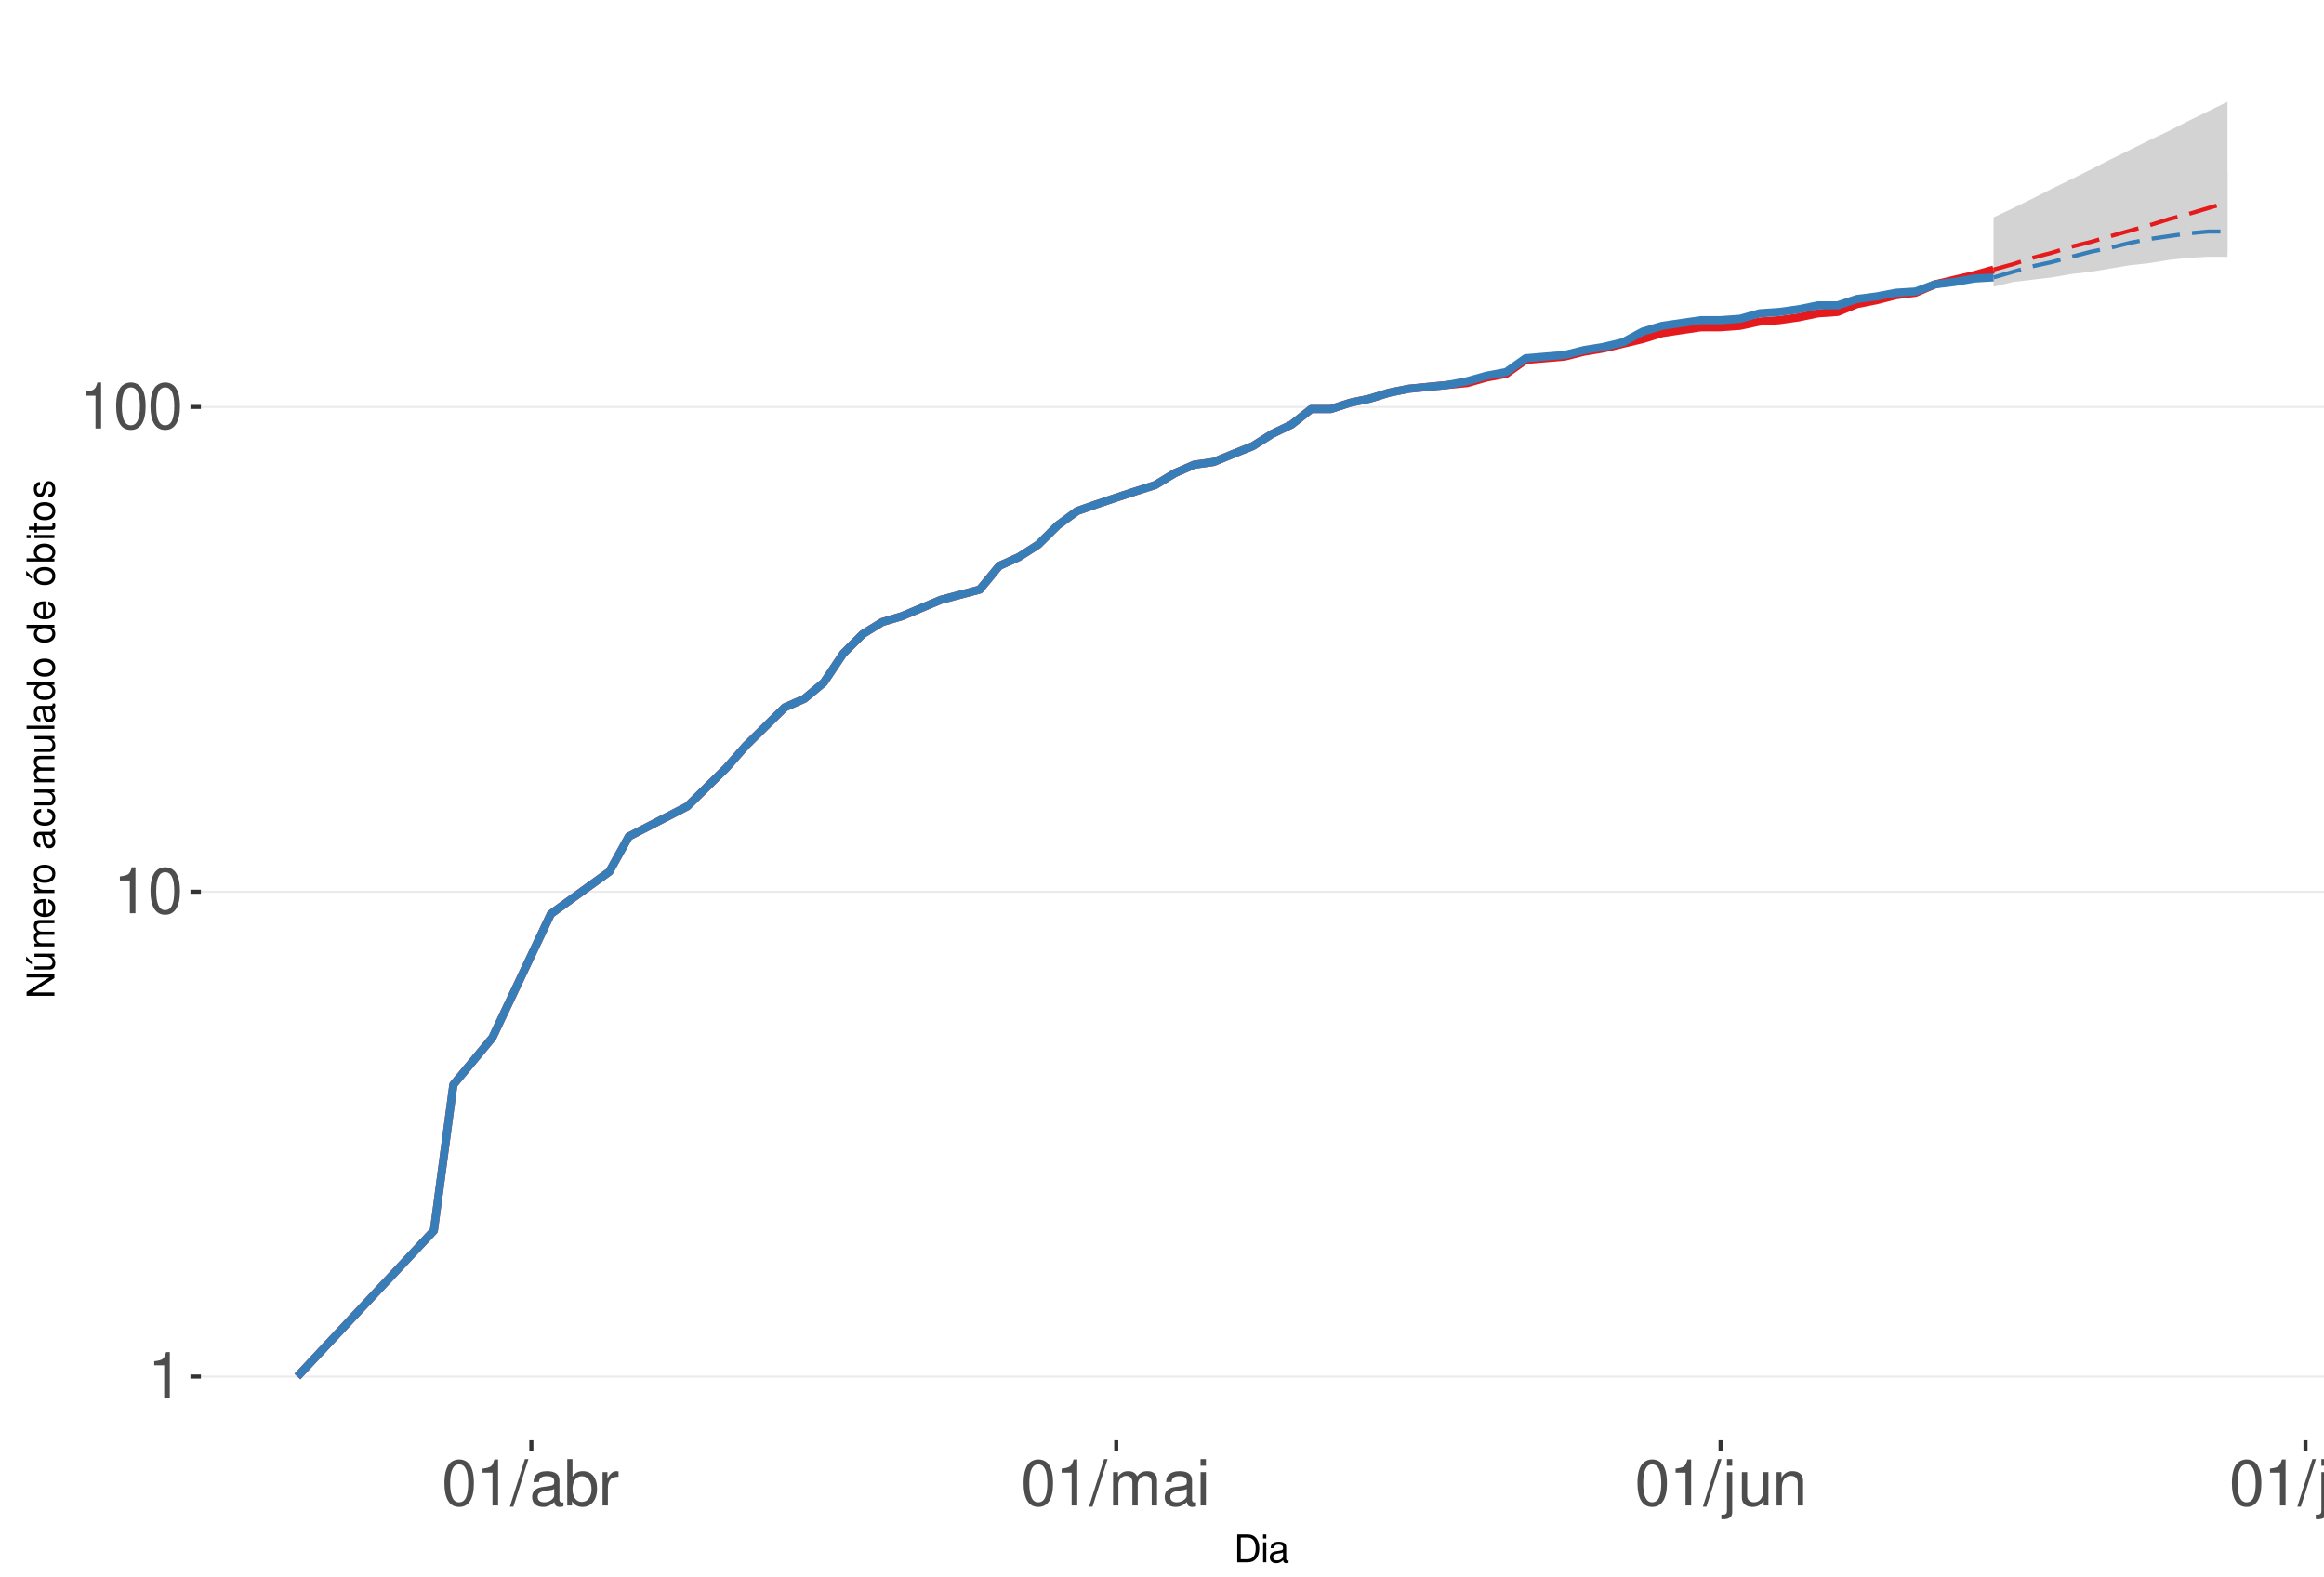
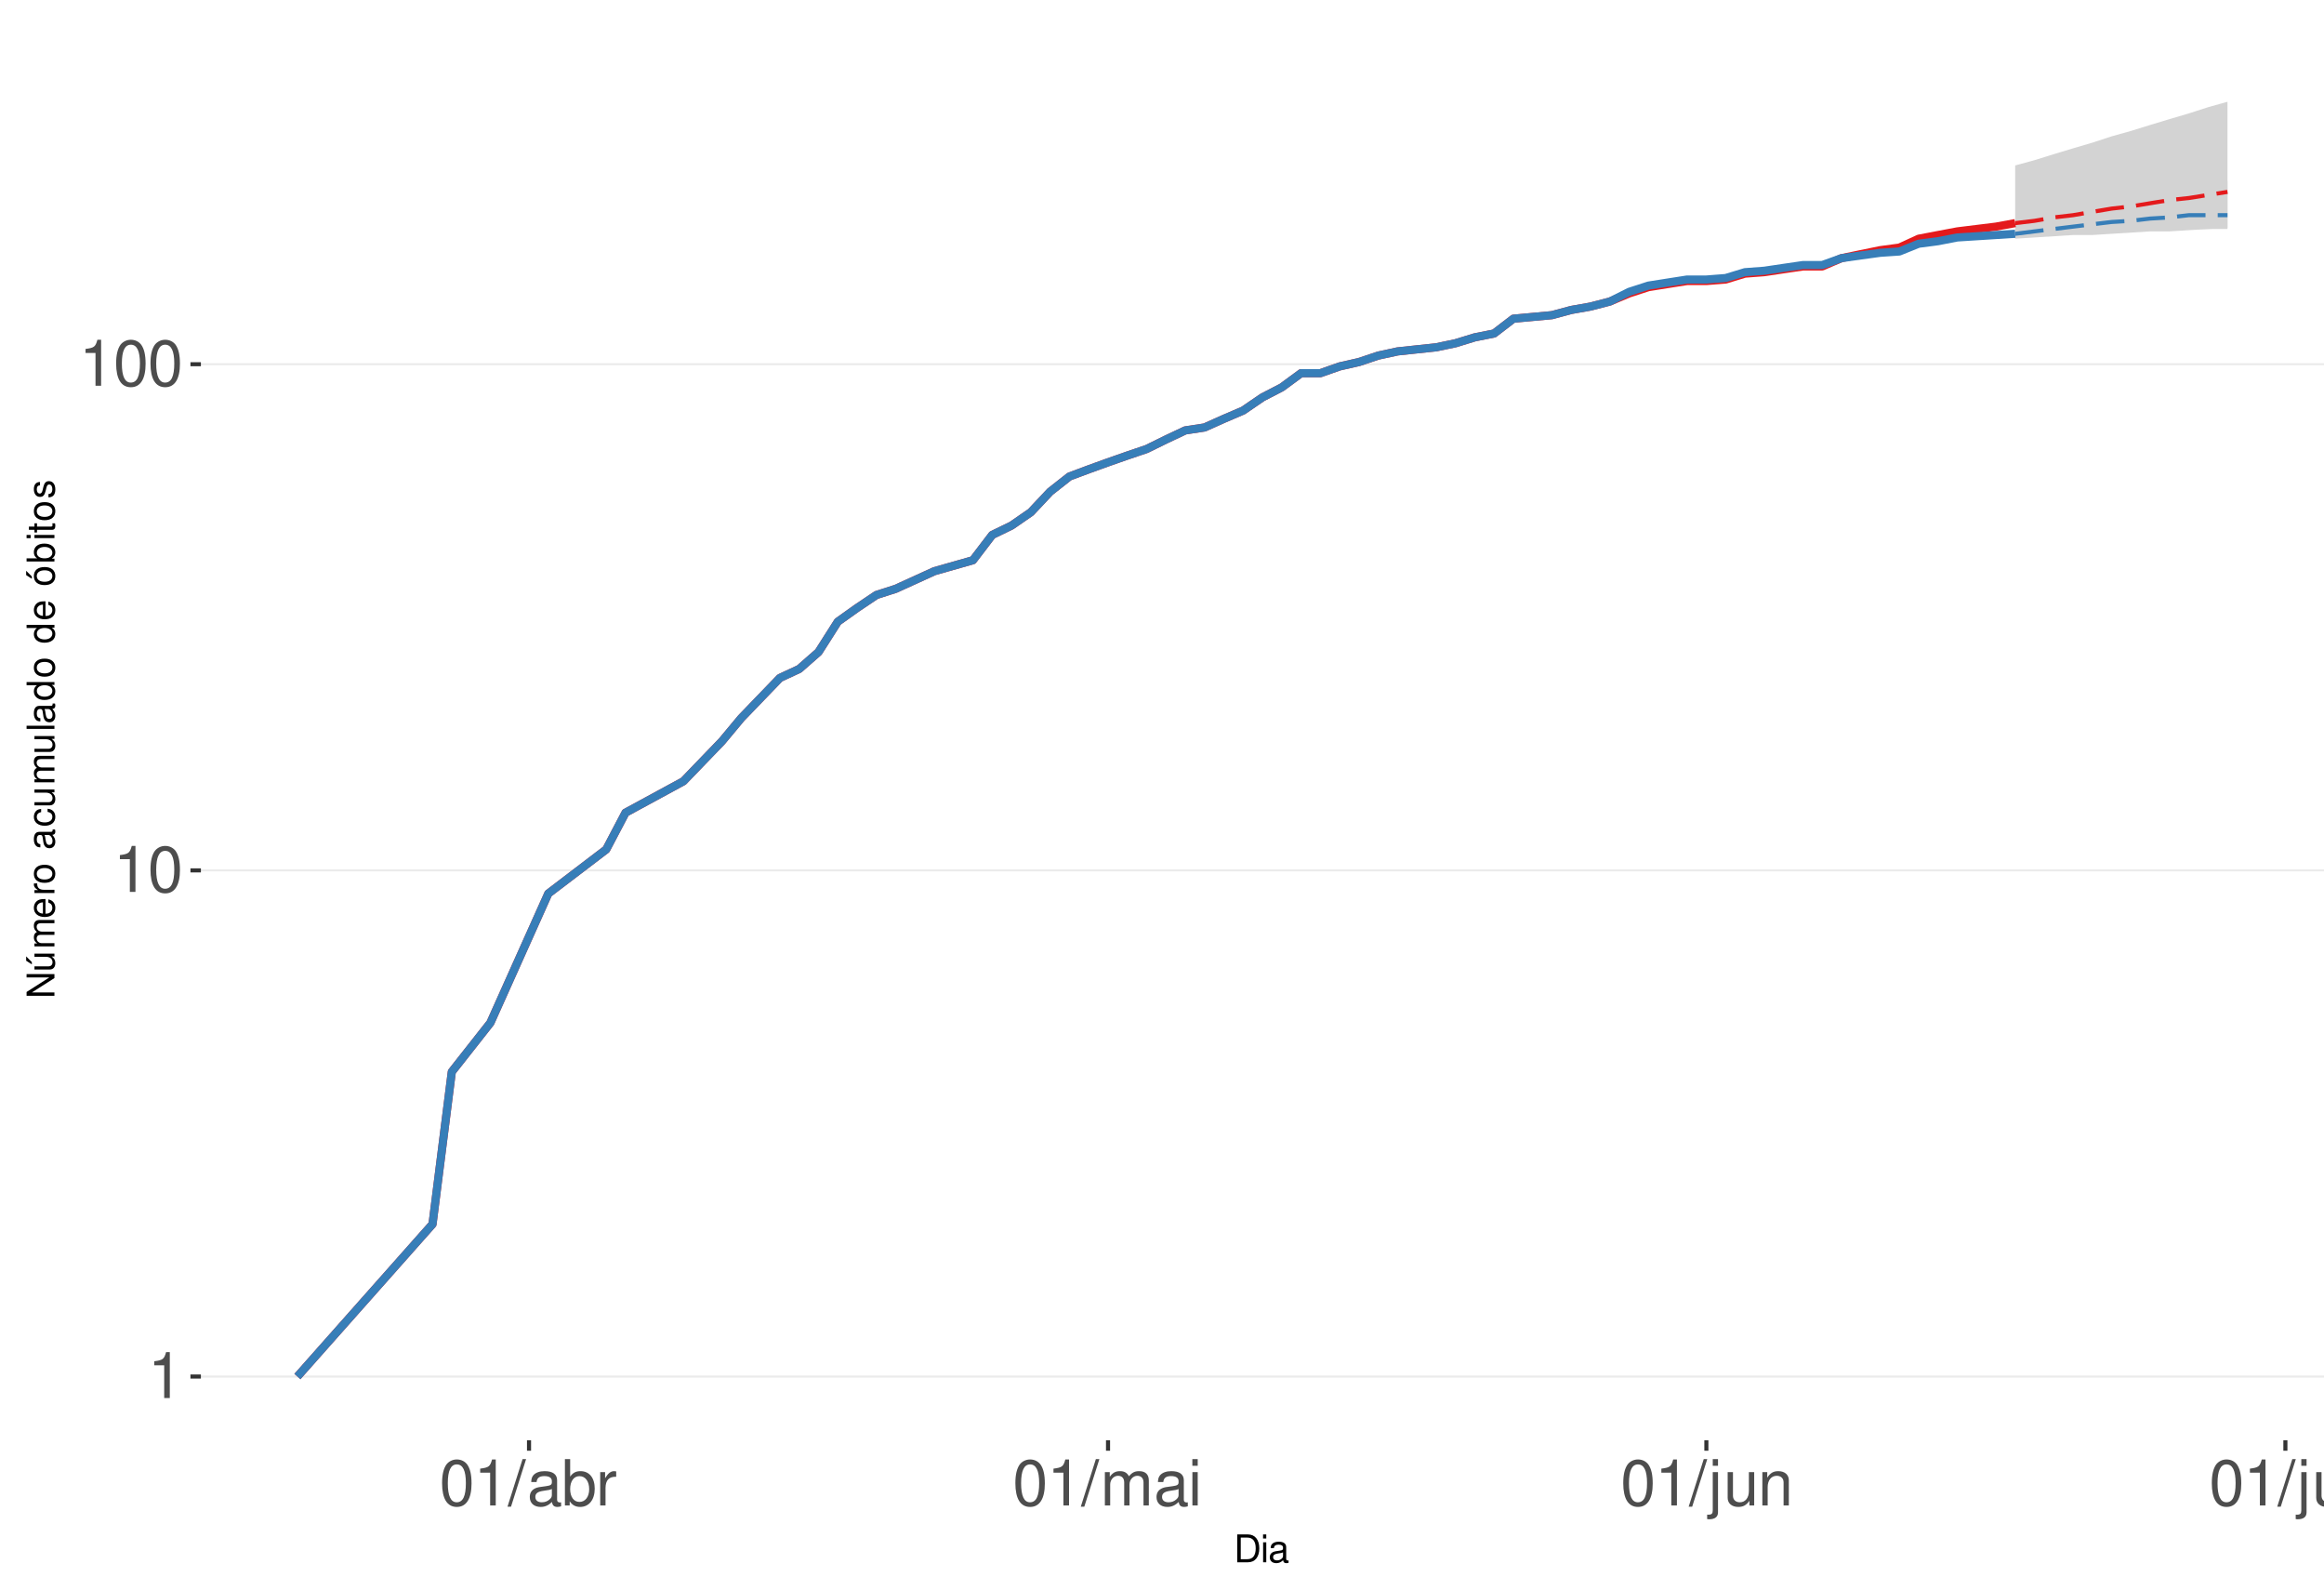
<svg xmlns="http://www.w3.org/2000/svg" xmlns:xlink="http://www.w3.org/1999/xlink" width="609pt" height="413pt" viewBox="0 0 609 413" version="1.1">
  <defs>
    <g>
      <symbol overflow="visible" id="glyph0-0">
        <path style="stroke:none;" d="" />
      </symbol>
      <symbol overflow="visible" id="glyph0-1">
        <path style="stroke:none;" d="M 4.312 -8.578 L 4.312 0 L 5.781 0 L 5.781 -12.047 L 4.812 -12.047 C 4.297 -10.188 3.969 -9.938 1.703 -9.641 L 1.703 -8.578 Z M 4.312 -8.578 " />
      </symbol>
      <symbol overflow="visible" id="glyph0-2">
        <path style="stroke:none;" d="M 4.578 -12.047 C 3.484 -12.047 2.484 -11.547 1.859 -10.734 C 1.094 -9.656 0.719 -8.062 0.719 -5.828 C 0.719 -1.766 2.047 0.391 4.578 0.391 C 7.078 0.391 8.438 -1.766 8.438 -5.734 C 8.438 -8.062 8.078 -9.625 7.297 -10.734 C 6.672 -11.562 5.703 -12.047 4.578 -12.047 Z M 4.578 -10.75 C 6.156 -10.75 6.953 -9.125 6.953 -5.859 C 6.953 -2.438 6.172 -0.828 4.547 -0.828 C 3 -0.828 2.219 -2.5 2.219 -5.812 C 2.219 -9.125 3 -10.75 4.578 -10.75 Z M 4.578 -10.75 " />
      </symbol>
      <symbol overflow="visible" id="glyph0-3">
        <path style="stroke:none;" d="M 3.812 -12.141 L -0.141 0.328 L 0.781 0.328 L 4.734 -12.141 Z M 3.812 -12.141 " />
      </symbol>
      <symbol overflow="visible" id="glyph0-4">
        <path style="stroke:none;" d="M 8.906 -0.812 C 8.766 -0.781 8.688 -0.781 8.609 -0.781 C 8.125 -0.781 7.859 -1.031 7.859 -1.469 L 7.859 -6.594 C 7.859 -8.141 6.734 -8.984 4.578 -8.984 C 3.297 -8.984 2.281 -8.609 1.688 -7.969 C 1.281 -7.516 1.109 -7.016 1.078 -6.141 L 2.484 -6.141 C 2.594 -7.219 3.234 -7.688 4.531 -7.688 C 5.797 -7.688 6.484 -7.234 6.484 -6.391 L 6.484 -6.031 C 6.469 -5.438 6.156 -5.219 5.031 -5.062 C 3.062 -4.812 2.766 -4.75 2.234 -4.531 C 1.219 -4.094 0.703 -3.328 0.703 -2.203 C 0.703 -0.609 1.797 0.391 3.562 0.391 C 4.656 0.391 5.547 0 6.531 -0.906 C 6.625 0 7.062 0.391 7.969 0.391 C 8.266 0.391 8.438 0.344 8.906 0.234 Z M 6.484 -2.75 C 6.484 -2.281 6.344 -2 5.922 -1.609 C 5.359 -1.094 4.688 -0.828 3.859 -0.828 C 2.781 -0.828 2.156 -1.344 2.156 -2.234 C 2.156 -3.141 2.75 -3.609 4.25 -3.828 C 5.734 -4.031 6.016 -4.094 6.484 -4.312 Z M 6.484 -2.75 " />
      </symbol>
      <symbol overflow="visible" id="glyph0-5">
        <path style="stroke:none;" d="M 0.906 -12.141 L 0.906 0 L 2.156 0 L 2.156 -1.109 C 2.812 -0.094 3.703 0.391 4.906 0.391 C 7.219 0.391 8.719 -1.5 8.719 -4.391 C 8.719 -7.234 7.297 -8.984 4.984 -8.984 C 3.781 -8.984 2.938 -8.531 2.281 -7.547 L 2.281 -12.141 Z M 4.719 -7.672 C 6.266 -7.672 7.266 -6.328 7.266 -4.25 C 7.266 -2.266 6.234 -0.922 4.719 -0.922 C 3.234 -0.922 2.281 -2.25 2.281 -4.297 C 2.281 -6.344 3.234 -7.672 4.719 -7.672 Z M 4.719 -7.672 " />
      </symbol>
      <symbol overflow="visible" id="glyph0-6">
        <path style="stroke:none;" d="M 1.156 -8.734 L 1.156 0 L 2.547 0 L 2.547 -4.531 C 2.562 -6.625 3.438 -7.562 5.344 -7.516 L 5.344 -8.922 C 5.109 -8.969 4.984 -8.984 4.812 -8.984 C 3.922 -8.984 3.234 -8.438 2.438 -7.141 L 2.438 -8.734 Z M 1.156 -8.734 " />
      </symbol>
      <symbol overflow="visible" id="glyph0-7">
        <path style="stroke:none;" d="M 1.172 -8.734 L 1.172 0 L 2.562 0 L 2.562 -5.484 C 2.562 -6.75 3.484 -7.766 4.609 -7.766 C 5.641 -7.766 6.234 -7.125 6.234 -6.016 L 6.234 0 L 7.625 0 L 7.625 -5.484 C 7.625 -6.75 8.547 -7.766 9.672 -7.766 C 10.688 -7.766 11.297 -7.109 11.297 -6.016 L 11.297 0 L 12.688 0 L 12.688 -6.547 C 12.688 -8.109 11.797 -8.984 10.156 -8.984 C 9 -8.984 8.297 -8.625 7.484 -7.641 C 6.969 -8.578 6.266 -8.984 5.125 -8.984 C 3.969 -8.984 3.188 -8.547 2.453 -7.5 L 2.453 -8.734 Z M 1.172 -8.734 " />
      </symbol>
      <symbol overflow="visible" id="glyph0-8">
        <path style="stroke:none;" d="M 2.5 -8.734 L 1.109 -8.734 L 1.109 0 L 2.5 0 Z M 2.5 -12.141 L 1.094 -12.141 L 1.094 -10.391 L 2.5 -10.391 Z M 2.5 -12.141 " />
      </symbol>
      <symbol overflow="visible" id="glyph0-9">
        <path style="stroke:none;" d="M 1.172 -8.734 L 1.172 1.266 C 1.172 2.125 0.906 2.422 0.031 2.422 C -0.062 2.422 -0.109 2.422 -0.297 2.406 L -0.297 3.578 C -0.141 3.609 -0.047 3.625 0.172 3.625 C 1.734 3.625 2.547 3.016 2.547 1.812 L 2.547 -8.734 Z M 2.547 -12.141 L 1.172 -12.141 L 1.172 -10.391 L 2.547 -10.391 Z M 2.547 -12.141 " />
      </symbol>
      <symbol overflow="visible" id="glyph0-10">
        <path style="stroke:none;" d="M 8.031 0 L 8.031 -8.734 L 6.641 -8.734 L 6.641 -3.781 C 6.641 -2 5.719 -0.828 4.266 -0.828 C 3.172 -0.828 2.469 -1.5 2.469 -2.547 L 2.469 -8.734 L 1.078 -8.734 L 1.078 -2 C 1.078 -0.547 2.172 0.391 3.859 0.391 C 5.141 0.391 5.969 -0.062 6.781 -1.219 L 6.781 0 Z M 8.031 0 " />
      </symbol>
      <symbol overflow="visible" id="glyph0-11">
        <path style="stroke:none;" d="M 1.172 -8.734 L 1.172 0 L 2.562 0 L 2.562 -4.812 C 2.562 -6.594 3.5 -7.766 4.938 -7.766 C 6.031 -7.766 6.734 -7.094 6.734 -6.047 L 6.734 0 L 8.109 0 L 8.109 -6.594 C 8.109 -8.047 7.031 -8.984 5.344 -8.984 C 4.047 -8.984 3.219 -8.484 2.453 -7.266 L 2.453 -8.734 Z M 1.172 -8.734 " />
      </symbol>
      <symbol overflow="visible" id="glyph0-12">
        <path style="stroke:none;" d="M 2.531 -12.141 L 1.125 -12.141 L 1.125 0 L 2.531 0 Z M 2.531 -12.141 " />
      </symbol>
      <symbol overflow="visible" id="glyph1-0">
        <path style="stroke:none;" d="" />
      </symbol>
      <symbol overflow="visible" id="glyph1-1">
        <path style="stroke:none;" d="M 0.891 0 L 3.703 0 C 5.547 0 6.672 -1.375 6.672 -3.656 C 6.672 -5.906 5.547 -7.297 3.703 -7.297 L 0.891 -7.297 Z M 1.812 -0.812 L 1.812 -6.469 L 3.547 -6.469 C 4.984 -6.469 5.734 -5.5 5.734 -3.641 C 5.734 -1.797 4.984 -0.812 3.547 -0.812 Z M 1.812 -0.812 " />
      </symbol>
      <symbol overflow="visible" id="glyph1-2">
        <path style="stroke:none;" d="M 1.5 -5.234 L 0.672 -5.234 L 0.672 0 L 1.5 0 Z M 1.5 -7.297 L 0.656 -7.297 L 0.656 -6.234 L 1.5 -6.234 Z M 1.5 -7.297 " />
      </symbol>
      <symbol overflow="visible" id="glyph1-3">
        <path style="stroke:none;" d="M 5.344 -0.484 C 5.266 -0.469 5.219 -0.469 5.172 -0.469 C 4.875 -0.469 4.719 -0.625 4.719 -0.875 L 4.719 -3.953 C 4.719 -4.891 4.047 -5.391 2.75 -5.391 C 1.984 -5.391 1.375 -5.172 1.016 -4.781 C 0.766 -4.516 0.672 -4.203 0.656 -3.688 L 1.484 -3.688 C 1.562 -4.328 1.938 -4.625 2.719 -4.625 C 3.484 -4.625 3.891 -4.344 3.891 -3.844 L 3.891 -3.625 C 3.875 -3.266 3.703 -3.125 3.016 -3.047 C 1.844 -2.891 1.656 -2.844 1.344 -2.719 C 0.734 -2.453 0.422 -2 0.422 -1.312 C 0.422 -0.375 1.078 0.234 2.141 0.234 C 2.797 0.234 3.328 0 3.922 -0.547 C 3.984 0 4.234 0.234 4.781 0.234 C 4.953 0.234 5.062 0.203 5.344 0.141 Z M 3.891 -1.656 C 3.891 -1.375 3.812 -1.203 3.562 -0.969 C 3.219 -0.656 2.812 -0.5 2.312 -0.5 C 1.672 -0.5 1.297 -0.812 1.297 -1.344 C 1.297 -1.891 1.656 -2.172 2.547 -2.297 C 3.438 -2.422 3.609 -2.453 3.891 -2.594 Z M 3.891 -1.656 " />
      </symbol>
      <symbol overflow="visible" id="glyph2-0">
        <path style="stroke:none;" d="" />
      </symbol>
      <symbol overflow="visible" id="glyph2-1">
        <path style="stroke:none;" d="M -7.297 -6.453 L -7.297 -5.578 L -1.328 -5.578 L -7.297 -1.766 L -7.297 -0.766 L 0 -0.766 L 0 -1.641 L -5.906 -1.641 L 0 -5.406 L 0 -6.453 Z M -7.297 -6.453 " />
      </symbol>
      <symbol overflow="visible" id="glyph2-2">
        <path style="stroke:none;" d="M 0 -4.812 L -5.234 -4.812 L -5.234 -3.984 L -2.266 -3.984 C -1.203 -3.984 -0.5 -3.438 -0.5 -2.562 C -0.5 -1.906 -0.906 -1.484 -1.531 -1.484 L -5.234 -1.484 L -5.234 -0.656 L -1.203 -0.656 C -0.328 -0.656 0.234 -1.297 0.234 -2.312 C 0.234 -3.094 -0.047 -3.578 -0.734 -4.062 L 0 -4.062 Z M -7.406 -2.953 L -5.922 -2 L -5.922 -2.594 L -7.406 -4.094 Z M -7.406 -2.953 " />
      </symbol>
      <symbol overflow="visible" id="glyph2-3">
        <path style="stroke:none;" d="M -5.234 -0.703 L 0 -0.703 L 0 -1.547 L -3.297 -1.547 C -4.047 -1.547 -4.656 -2.094 -4.656 -2.766 C -4.656 -3.391 -4.281 -3.734 -3.609 -3.734 L 0 -3.734 L 0 -4.578 L -3.297 -4.578 C -4.047 -4.578 -4.656 -5.125 -4.656 -5.812 C -4.656 -6.422 -4.266 -6.781 -3.609 -6.781 L 0 -6.781 L 0 -7.625 L -3.938 -7.625 C -4.875 -7.625 -5.391 -7.078 -5.391 -6.094 C -5.391 -5.406 -5.188 -4.984 -4.594 -4.484 C -5.156 -4.188 -5.391 -3.766 -5.391 -3.078 C -5.391 -2.375 -5.125 -1.906 -4.5 -1.469 L -5.234 -1.469 Z M -5.234 -0.703 " />
      </symbol>
      <symbol overflow="visible" id="glyph2-4">
        <path style="stroke:none;" d="M -2.344 -5.125 C -3.141 -5.125 -3.625 -5.062 -4.016 -4.922 C -4.875 -4.578 -5.391 -3.781 -5.391 -2.797 C -5.391 -1.344 -4.281 -0.406 -2.547 -0.406 C -0.812 -0.406 0.234 -1.297 0.234 -2.781 C 0.234 -3.984 -0.453 -4.812 -1.594 -5.016 L -1.594 -4.188 C -0.906 -3.953 -0.547 -3.484 -0.547 -2.812 C -0.547 -2.281 -0.781 -1.828 -1.219 -1.547 C -1.516 -1.344 -1.812 -1.281 -2.344 -1.266 Z M -3.016 -1.297 C -3.984 -1.359 -4.625 -1.953 -4.625 -2.797 C -4.625 -3.641 -3.953 -4.234 -3.016 -4.234 Z M -3.016 -1.297 " />
      </symbol>
      <symbol overflow="visible" id="glyph2-5">
        <path style="stroke:none;" d="M -5.234 -0.688 L 0 -0.688 L 0 -1.531 L -2.719 -1.531 C -3.984 -1.547 -4.547 -2.062 -4.516 -3.203 L -5.359 -3.203 C -5.375 -3.062 -5.391 -2.984 -5.391 -2.891 C -5.391 -2.344 -5.062 -1.938 -4.297 -1.453 L -5.234 -1.453 Z M -5.234 -0.688 " />
      </symbol>
      <symbol overflow="visible" id="glyph2-6">
        <path style="stroke:none;" d="M -5.391 -2.719 C -5.391 -1.234 -4.344 -0.359 -2.578 -0.359 C -0.812 -0.359 0.234 -1.234 0.234 -2.734 C 0.234 -4.203 -0.812 -5.094 -2.547 -5.094 C -4.359 -5.094 -5.391 -4.234 -5.391 -2.719 Z M -4.625 -2.734 C -4.625 -3.672 -3.844 -4.234 -2.547 -4.234 C -1.312 -4.234 -0.547 -3.656 -0.547 -2.734 C -0.547 -1.797 -1.312 -1.234 -2.578 -1.234 C -3.844 -1.234 -4.625 -1.797 -4.625 -2.734 Z M -4.625 -2.734 " />
      </symbol>
      <symbol overflow="visible" id="glyph2-7">
        <path style="stroke:none;" d="" />
      </symbol>
      <symbol overflow="visible" id="glyph2-8">
        <path style="stroke:none;" d="M -0.484 -5.344 C -0.469 -5.266 -0.469 -5.219 -0.469 -5.172 C -0.469 -4.875 -0.625 -4.719 -0.875 -4.719 L -3.953 -4.719 C -4.891 -4.719 -5.391 -4.047 -5.391 -2.75 C -5.391 -1.984 -5.172 -1.375 -4.781 -1.016 C -4.516 -0.766 -4.203 -0.672 -3.688 -0.656 L -3.688 -1.484 C -4.328 -1.562 -4.625 -1.938 -4.625 -2.719 C -4.625 -3.484 -4.344 -3.891 -3.844 -3.891 L -3.625 -3.891 C -3.266 -3.875 -3.125 -3.703 -3.047 -3.016 C -2.891 -1.844 -2.844 -1.656 -2.719 -1.344 C -2.453 -0.734 -2 -0.422 -1.312 -0.422 C -0.375 -0.422 0.234 -1.078 0.234 -2.141 C 0.234 -2.797 0 -3.328 -0.547 -3.922 C 0 -3.984 0.234 -4.234 0.234 -4.781 C 0.234 -4.953 0.203 -5.062 0.141 -5.344 Z M -1.656 -3.891 C -1.375 -3.891 -1.203 -3.812 -0.969 -3.562 C -0.656 -3.219 -0.5 -2.812 -0.5 -2.312 C -0.5 -1.672 -0.812 -1.297 -1.344 -1.297 C -1.891 -1.297 -2.172 -1.656 -2.297 -2.547 C -2.422 -3.438 -2.453 -3.609 -2.594 -3.891 Z M -1.656 -3.891 " />
      </symbol>
      <symbol overflow="visible" id="glyph2-9">
        <path style="stroke:none;" d="M -3.484 -4.703 C -3.984 -4.672 -4.312 -4.562 -4.609 -4.359 C -5.094 -4 -5.391 -3.375 -5.391 -2.641 C -5.391 -1.219 -4.266 -0.312 -2.531 -0.312 C -0.844 -0.312 0.234 -1.203 0.234 -2.625 C 0.234 -3.875 -0.516 -4.672 -1.797 -4.766 L -1.797 -3.938 C -0.953 -3.797 -0.547 -3.359 -0.547 -2.656 C -0.547 -1.734 -1.297 -1.188 -2.531 -1.188 C -3.844 -1.188 -4.625 -1.719 -4.625 -2.625 C -4.625 -3.328 -4.203 -3.766 -3.484 -3.875 Z M -3.484 -4.703 " />
      </symbol>
      <symbol overflow="visible" id="glyph2-10">
        <path style="stroke:none;" d="M 0 -4.812 L -5.234 -4.812 L -5.234 -3.984 L -2.266 -3.984 C -1.203 -3.984 -0.5 -3.438 -0.5 -2.562 C -0.5 -1.906 -0.906 -1.484 -1.531 -1.484 L -5.234 -1.484 L -5.234 -0.656 L -1.203 -0.656 C -0.328 -0.656 0.234 -1.297 0.234 -2.312 C 0.234 -3.094 -0.047 -3.578 -0.734 -4.062 L 0 -4.062 Z M 0 -4.812 " />
      </symbol>
      <symbol overflow="visible" id="glyph2-11">
        <path style="stroke:none;" d="M -7.297 -1.516 L -7.297 -0.688 L 0 -0.688 L 0 -1.516 Z M -7.297 -1.516 " />
      </symbol>
      <symbol overflow="visible" id="glyph2-12">
        <path style="stroke:none;" d="M -7.297 -4.953 L -7.297 -4.125 L -4.578 -4.125 C -5.109 -3.766 -5.391 -3.203 -5.391 -2.516 C -5.391 -1.156 -4.297 -0.266 -2.625 -0.266 C -0.859 -0.266 0.234 -1.125 0.234 -2.547 C 0.234 -3.266 -0.047 -3.766 -0.688 -4.203 L 0 -4.203 L 0 -4.953 Z M -4.609 -2.656 C -4.609 -3.547 -3.812 -4.125 -2.562 -4.125 C -1.344 -4.125 -0.547 -3.547 -0.547 -2.656 C -0.547 -1.734 -1.359 -1.125 -2.578 -1.125 C -3.797 -1.125 -4.609 -1.734 -4.609 -2.656 Z M -4.609 -2.656 " />
      </symbol>
      <symbol overflow="visible" id="glyph2-13">
        <path style="stroke:none;" d="M -5.391 -2.719 C -5.391 -1.234 -4.344 -0.359 -2.578 -0.359 C -0.812 -0.359 0.234 -1.234 0.234 -2.734 C 0.234 -4.203 -0.812 -5.094 -2.547 -5.094 C -4.359 -5.094 -5.391 -4.234 -5.391 -2.719 Z M -4.625 -2.734 C -4.625 -3.672 -3.844 -4.234 -2.547 -4.234 C -1.312 -4.234 -0.547 -3.656 -0.547 -2.734 C -0.547 -1.797 -1.312 -1.234 -2.578 -1.234 C -3.844 -1.234 -4.625 -1.797 -4.625 -2.734 Z M -7.406 -2.984 L -5.922 -2.016 L -5.922 -2.625 L -7.406 -4.109 Z M -7.406 -2.984 " />
      </symbol>
      <symbol overflow="visible" id="glyph2-14">
        <path style="stroke:none;" d="M -7.297 -0.547 L 0 -0.547 L 0 -1.297 L -0.672 -1.297 C -0.062 -1.688 0.234 -2.219 0.234 -2.953 C 0.234 -4.328 -0.906 -5.234 -2.641 -5.234 C -4.344 -5.234 -5.391 -4.375 -5.391 -2.984 C -5.391 -2.266 -5.125 -1.766 -4.531 -1.375 L -7.297 -1.375 Z M -4.609 -2.828 C -4.609 -3.766 -3.797 -4.359 -2.547 -4.359 C -1.359 -4.359 -0.547 -3.734 -0.547 -2.828 C -0.547 -1.938 -1.344 -1.375 -2.578 -1.375 C -3.812 -1.375 -4.609 -1.938 -4.609 -2.828 Z M -4.609 -2.828 " />
      </symbol>
      <symbol overflow="visible" id="glyph2-15">
        <path style="stroke:none;" d="M -5.234 -1.5 L -5.234 -0.672 L 0 -0.672 L 0 -1.5 Z M -7.297 -1.5 L -7.297 -0.656 L -6.234 -0.656 L -6.234 -1.5 Z M -7.297 -1.5 " />
      </symbol>
      <symbol overflow="visible" id="glyph2-16">
        <path style="stroke:none;" d="M -5.234 -2.547 L -5.234 -1.688 L -6.688 -1.688 L -6.688 -0.844 L -5.234 -0.844 L -5.234 -0.141 L -4.562 -0.141 L -4.562 -0.844 L -0.594 -0.844 C -0.062 -0.844 0.234 -1.203 0.234 -1.859 C 0.234 -2.078 0.203 -2.266 0.156 -2.547 L -0.547 -2.547 C -0.516 -2.422 -0.5 -2.312 -0.5 -2.141 C -0.5 -1.781 -0.594 -1.688 -0.969 -1.688 L -4.562 -1.688 L -4.562 -2.547 Z M -5.234 -2.547 " />
      </symbol>
      <symbol overflow="visible" id="glyph2-17">
        <path style="stroke:none;" d="M -3.781 -4.375 C -4.812 -4.375 -5.391 -3.688 -5.391 -2.484 C -5.391 -1.266 -4.766 -0.469 -3.797 -0.469 C -2.969 -0.469 -2.578 -0.891 -2.281 -2.125 L -2.094 -2.906 C -1.953 -3.484 -1.734 -3.719 -1.375 -3.719 C -0.875 -3.719 -0.547 -3.234 -0.547 -2.5 C -0.547 -2.047 -0.672 -1.672 -0.891 -1.453 C -1.047 -1.328 -1.188 -1.266 -1.562 -1.219 L -1.562 -0.344 C -0.344 -0.375 0.234 -1.062 0.234 -2.438 C 0.234 -3.75 -0.422 -4.594 -1.438 -4.594 C -2.203 -4.594 -2.641 -4.156 -2.891 -3.109 L -3.078 -2.312 C -3.234 -1.625 -3.453 -1.344 -3.828 -1.344 C -4.312 -1.344 -4.625 -1.766 -4.625 -2.453 C -4.625 -3.125 -4.328 -3.484 -3.781 -3.5 Z M -3.781 -4.375 " />
      </symbol>
    </g>
    <clipPath id="clip1">
      <path d="M 52.645 9.961 L 609 9.961 L 609 377.328 L 52.645 377.328 Z M 52.645 9.961 " />
    </clipPath>
    <clipPath id="clip2">
      <path d="M 52.645 360 L 609 360 L 609 361 L 52.645 361 Z M 52.645 360 " />
    </clipPath>
    <clipPath id="clip3">
-       <path d="M 52.645 233 L 609 233 L 609 234 L 52.645 234 Z M 52.645 233 " />
+       <path d="M 52.645 227 L 609 227 L 609 229 L 52.645 229 Z M 52.645 227 " />
    </clipPath>
    <clipPath id="clip4">
-       <path d="M 52.645 106 L 609 106 L 609 107 L 52.645 107 Z M 52.645 106 " />
+       <path d="M 52.645 95 L 609 95 L 609 96 L 52.645 96 Z M 52.645 95 " />
    </clipPath>
  </defs>
  <g id="surface250">
    <rect x="0" y="0" width="609" height="413" style="fill:rgb(100%,100%,100%);fill-opacity:1;stroke:none;" />
    <rect x="0" y="0" width="609" height="413" style="fill:rgb(100%,100%,100%);fill-opacity:1;stroke:none;" />
    <path style="fill:none;stroke-width:1.067;stroke-linecap:round;stroke-linejoin:round;stroke:rgb(100%,100%,100%);stroke-opacity:1;stroke-miterlimit:10;" d="M 0 413 L 609 413 L 609 0 L 0 0 Z M 0 413 " />
    <g clip-path="url(#clip1)" clip-rule="nonzero">
      <path style=" stroke:none;fill-rule:nonzero;fill:rgb(100%,100%,100%);fill-opacity:1;" d="M 52.645 377.328 L 609 377.328 L 609 9.961 L 52.645 9.961 Z M 52.645 377.328 " />
    </g>
    <g clip-path="url(#clip2)" clip-rule="nonzero">
      <path style="fill:none;stroke-width:0.533;stroke-linecap:butt;stroke-linejoin:round;stroke:rgb(92.157%,92.157%,92.157%);stroke-opacity:1;stroke-miterlimit:10;" d="M 52.645 360.629 L 609 360.629 " />
    </g>
    <g clip-path="url(#clip3)" clip-rule="nonzero">
-       <path style="fill:none;stroke-width:0.533;stroke-linecap:butt;stroke-linejoin:round;stroke:rgb(92.157%,92.157%,92.157%);stroke-opacity:1;stroke-miterlimit:10;" d="M 52.645 233.617 L 609 233.617 " />
+       <path style="fill:none;stroke-width:0.533;stroke-linecap:butt;stroke-linejoin:round;stroke:rgb(92.157%,92.157%,92.157%);stroke-opacity:1;stroke-miterlimit:10;" d="M 52.645 228.023 L 609 228.023 " />
    </g>
    <g clip-path="url(#clip4)" clip-rule="nonzero">
-       <path style="fill:none;stroke-width:0.533;stroke-linecap:butt;stroke-linejoin:round;stroke:rgb(92.157%,92.157%,92.157%);stroke-opacity:1;stroke-miterlimit:10;" d="M 52.645 106.605 L 609 106.605 " />
-     </g>
-     <path style=" stroke:none;fill-rule:nonzero;fill:rgb(82.745%,82.745%,82.745%);fill-opacity:1;" d="M 522.406 56.949 L 527.516 54.539 L 532.621 52.02 L 537.73 49.418 L 542.84 46.93 L 547.949 44.375 L 553.059 41.758 L 558.168 39.262 L 563.277 36.719 L 568.383 34.285 L 573.492 31.672 L 578.602 29.18 L 583.711 26.66 L 583.711 65.941 L 578.602 66.738 L 573.492 67.547 L 568.383 68.094 L 563.277 68.926 L 558.168 69.484 L 553.059 70.336 L 547.949 71.199 L 542.84 71.781 L 537.73 72.672 L 532.621 73.27 L 527.516 73.875 L 522.406 75.109 Z M 522.406 56.949 " />
-     <path style=" stroke:none;fill-rule:nonzero;fill:rgb(82.745%,82.745%,82.745%);fill-opacity:1;" d="M 522.406 72.672 L 527.516 68.926 L 532.621 65.418 L 537.73 62.363 L 542.84 59.238 L 547.949 56.504 L 553.059 53.898 L 558.168 51.41 L 563.277 49.223 L 568.383 47.305 L 573.492 45.82 L 578.602 45.094 L 583.711 44.91 L 583.711 67.277 L 578.602 67.277 L 573.492 67.547 L 568.383 67.82 L 563.277 68.371 L 558.168 68.645 L 553.059 69.203 L 547.949 69.766 L 542.84 70.336 L 537.73 70.91 L 532.621 71.488 L 527.516 72.078 Z M 522.406 72.672 " />
-     <path style="fill:none;stroke-width:2.134;stroke-linecap:butt;stroke-linejoin:round;stroke:rgb(89.412%,10.196%,10.98%);stroke-opacity:1;stroke-miterlimit:10;" d="M 77.934 360.629 L 113.695 322.395 L 118.805 284.16 L 129.023 271.852 L 144.348 239.43 L 159.676 228.359 L 164.785 219.145 L 180.109 211.25 L 190.328 201.195 L 195.438 195.383 L 205.656 185.324 L 210.766 183.074 L 215.875 178.828 L 220.98 171.207 L 226.09 166.113 L 231.199 162.961 L 236.309 161.449 L 246.527 157.148 L 256.742 154.457 L 261.852 148.254 L 266.961 145.953 L 272.07 142.676 L 277.18 137.613 L 282.289 133.871 L 287.398 132.09 L 292.508 130.367 L 297.613 128.695 L 302.723 127.074 L 307.832 123.965 L 312.941 121.742 L 318.051 121.02 L 323.16 118.914 L 328.27 116.883 L 333.379 113.656 L 338.484 111.203 L 343.594 107.16 L 348.703 107.16 L 353.812 105.512 L 358.922 104.441 L 364.031 102.871 L 369.141 101.852 L 374.246 101.348 L 379.355 100.848 L 384.465 100.352 L 389.574 98.895 L 394.684 97.945 L 399.793 94.297 L 404.902 93.855 L 410.012 93.418 L 415.117 92.133 L 420.227 91.289 L 425.336 90.051 L 430.445 88.836 L 435.555 87.262 L 440.664 86.488 L 445.773 85.73 L 450.879 85.73 L 455.988 85.352 L 461.098 84.238 L 466.207 83.871 L 471.316 83.145 L 476.426 82.074 L 481.535 81.723 L 486.645 79.652 L 491.75 78.648 L 496.859 77.336 L 501.969 76.688 L 507.078 74.488 L 512.188 73.27 L 517.297 72.078 L 522.406 70.621 " />
-     <path style="fill:none;stroke-width:1.067;stroke-linecap:butt;stroke-linejoin:round;stroke:rgb(89.412%,10.196%,10.98%);stroke-opacity:1;stroke-dasharray:7.469,3.201;stroke-miterlimit:10;" d="M 522.406 70.621 L 527.516 69.203 L 532.621 67.547 L 537.73 66.207 L 542.84 64.637 L 547.949 63.363 L 553.059 61.871 L 558.168 60.422 L 563.277 59.008 L 568.383 57.402 L 573.492 56.062 L 578.602 54.539 L 583.711 53.055 " />
-     <path style="fill:none;stroke-width:2.134;stroke-linecap:butt;stroke-linejoin:round;stroke:rgb(21.569%,49.412%,72.157%);stroke-opacity:1;stroke-miterlimit:10;" d="M 77.934 360.629 L 113.695 322.395 L 118.805 284.16 L 129.023 271.852 L 144.348 239.43 L 159.676 228.359 L 164.785 219.145 L 180.109 211.25 L 190.328 201.195 L 195.438 195.383 L 205.656 185.324 L 210.766 183.074 L 215.875 178.828 L 220.98 171.207 L 226.09 166.113 L 231.199 162.961 L 236.309 161.449 L 246.527 157.148 L 256.742 154.457 L 261.852 148.254 L 266.961 145.953 L 272.07 142.676 L 277.18 137.613 L 282.289 133.871 L 287.398 132.09 L 292.508 130.367 L 297.613 128.695 L 302.723 127.074 L 307.832 123.965 L 312.941 121.742 L 318.051 121.02 L 323.16 118.914 L 328.27 116.883 L 333.379 113.656 L 338.484 111.203 L 343.594 107.16 L 348.703 107.16 L 353.812 105.512 L 358.922 104.441 L 364.031 102.871 L 369.141 101.852 L 374.246 101.348 L 379.355 100.848 L 384.465 99.863 L 389.574 98.418 L 394.684 97.473 L 399.793 93.855 L 404.902 93.418 L 410.012 92.988 L 415.117 91.711 L 420.227 90.875 L 425.336 89.645 L 430.445 86.875 L 435.555 85.352 L 440.664 84.605 L 445.773 83.871 L 450.879 83.871 L 455.988 83.508 L 461.098 82.074 L 466.207 81.723 L 471.316 81.023 L 476.426 79.992 L 481.535 79.992 L 486.645 78.316 L 491.75 77.66 L 496.859 76.688 L 501.969 76.371 L 507.078 74.488 L 512.188 73.875 L 517.297 72.969 L 522.406 72.672 " />
-     <path style="fill:none;stroke-width:1.067;stroke-linecap:butt;stroke-linejoin:round;stroke:rgb(21.569%,49.412%,72.157%);stroke-opacity:1;stroke-dasharray:7.469,3.201;stroke-miterlimit:10;" d="M 522.406 72.672 L 527.516 71.199 L 532.621 69.766 L 537.73 68.645 L 542.84 67.277 L 547.949 65.941 L 553.059 64.895 L 558.168 63.617 L 563.277 62.613 L 568.383 61.871 L 573.492 61.141 L 578.602 60.66 L 583.711 60.66 " />
+       <path style="fill:none;stroke-width:0.533;stroke-linecap:butt;stroke-linejoin:round;stroke:rgb(92.157%,92.157%,92.157%);stroke-opacity:1;stroke-miterlimit:10;" d="M 52.645 95.418 L 609 95.418 " />
+     </g>
+     <path style=" stroke:none;fill-rule:nonzero;fill:rgb(82.745%,82.745%,82.745%);fill-opacity:1;" d="M 528.074 43.344 L 533.133 41.965 L 538.191 40.391 L 543.25 38.859 L 548.309 37.371 L 553.363 35.715 L 558.422 34.301 L 563.48 32.73 L 568.539 31.199 L 573.594 29.707 L 578.652 28.074 L 583.711 26.66 L 583.711 59.68 L 578.652 59.992 L 573.594 60.301 L 568.539 60.617 L 563.48 60.617 L 553.363 61.25 L 548.309 61.57 L 543.25 61.57 L 533.133 62.211 L 528.074 62.535 Z M 528.074 43.344 " />
+     <path style=" stroke:none;fill-rule:nonzero;fill:rgb(82.745%,82.745%,82.745%);fill-opacity:1;" d="M 528.074 61.25 L 533.133 59.371 L 538.191 57.551 L 543.25 56.078 L 548.309 54.359 L 553.363 52.965 L 558.422 51.605 L 563.48 50.273 L 568.539 48.973 L 573.594 47.953 L 583.711 47.453 L 583.711 59.992 L 568.539 59.992 L 563.48 60.301 L 553.363 60.301 L 548.309 60.617 L 543.25 60.617 L 538.191 60.934 L 533.133 60.934 Z M 528.074 61.25 " />
+     <path style="fill:none;stroke-width:2.134;stroke-linecap:butt;stroke-linejoin:round;stroke:rgb(89.412%,10.196%,10.98%);stroke-opacity:1;stroke-miterlimit:10;" d="M 77.934 360.629 L 113.34 320.711 L 118.395 280.793 L 128.512 267.941 L 143.684 234.094 L 158.859 222.535 L 163.918 212.914 L 179.09 204.676 L 189.203 194.176 L 194.262 188.105 L 204.379 177.605 L 209.438 175.254 L 214.492 170.824 L 219.551 162.867 L 224.609 159.266 L 229.668 155.879 L 234.727 154.254 L 244.84 149.645 L 254.957 146.766 L 260.016 140.141 L 265.07 137.688 L 270.129 134.195 L 275.188 128.812 L 280.246 124.836 L 285.301 122.949 L 290.359 121.121 L 295.418 119.348 L 300.477 117.629 L 305.535 115.145 L 310.59 112.758 L 315.648 111.988 L 320.707 109.727 L 325.766 107.555 L 330.824 104.105 L 335.879 101.488 L 340.938 97.77 L 345.996 97.77 L 351.055 95.996 L 356.113 94.848 L 361.168 93.16 L 366.227 92.062 L 371.285 91.523 L 376.344 90.988 L 381.398 89.93 L 386.457 88.379 L 391.516 87.371 L 396.574 83.496 L 401.633 83.031 L 406.688 82.566 L 411.746 81.203 L 416.805 80.309 L 421.863 78.996 L 426.922 76.871 L 431.977 75.227 L 437.035 74.418 L 442.094 73.625 L 447.152 73.625 L 452.211 73.23 L 457.266 71.688 L 462.324 71.305 L 467.383 70.551 L 472.441 69.809 L 477.496 69.809 L 482.555 67.637 L 487.613 66.578 L 492.672 65.543 L 497.73 64.859 L 502.785 62.535 L 507.844 61.57 L 512.902 60.617 L 517.961 59.992 L 523.02 59.371 L 528.074 58.453 " />
+     <path style="fill:none;stroke-width:1.067;stroke-linecap:butt;stroke-linejoin:round;stroke:rgb(89.412%,10.196%,10.98%);stroke-opacity:1;stroke-dasharray:7.469,3.201;stroke-miterlimit:10;" d="M 528.074 58.453 L 533.133 57.852 L 538.191 56.957 L 543.25 56.371 L 548.309 55.5 L 553.363 54.645 L 558.422 54.078 L 563.48 53.242 L 568.539 52.418 L 573.594 51.875 L 578.652 51.07 L 583.711 50.273 " />
+     <path style="fill:none;stroke-width:2.134;stroke-linecap:butt;stroke-linejoin:round;stroke:rgb(21.569%,49.412%,72.157%);stroke-opacity:1;stroke-miterlimit:10;" d="M 77.934 360.629 L 113.34 320.711 L 118.395 280.793 L 128.512 267.941 L 143.684 234.094 L 158.859 222.535 L 163.918 212.914 L 179.09 204.676 L 189.203 194.176 L 194.262 188.105 L 204.379 177.605 L 209.438 175.254 L 214.492 170.824 L 219.551 162.867 L 224.609 159.266 L 229.668 155.879 L 234.727 154.254 L 244.84 149.645 L 254.957 146.766 L 260.016 140.141 L 265.07 137.688 L 270.129 134.195 L 275.188 128.812 L 280.246 124.836 L 285.301 122.949 L 290.359 121.121 L 295.418 119.348 L 300.477 117.629 L 305.535 115.145 L 310.59 112.758 L 315.648 111.988 L 320.707 109.727 L 325.766 107.555 L 330.824 104.105 L 335.879 101.488 L 340.938 97.77 L 345.996 97.77 L 351.055 95.996 L 356.113 94.848 L 361.168 93.16 L 366.227 92.062 L 371.285 91.523 L 376.344 90.988 L 381.398 89.93 L 386.457 88.379 L 391.516 87.371 L 396.574 83.496 L 401.633 83.031 L 406.688 82.566 L 411.746 81.203 L 416.805 80.309 L 421.863 78.996 L 426.922 76.453 L 431.977 74.82 L 437.035 74.02 L 442.094 73.23 L 447.152 73.23 L 452.211 72.84 L 457.266 71.305 L 462.324 70.93 L 467.383 70.18 L 472.441 69.441 L 477.496 69.441 L 482.555 67.637 L 487.613 66.93 L 492.672 66.23 L 497.73 65.887 L 502.785 63.852 L 507.844 63.191 L 512.902 62.211 L 523.02 61.57 L 528.074 61.25 " />
+     <path style="fill:none;stroke-width:1.067;stroke-linecap:butt;stroke-linejoin:round;stroke:rgb(21.569%,49.412%,72.157%);stroke-opacity:1;stroke-dasharray:7.469,3.201;stroke-miterlimit:10;" d="M 528.074 61.25 L 533.133 60.617 L 538.191 59.992 L 543.25 59.371 L 548.309 58.758 L 553.363 58.152 L 558.422 57.852 L 563.48 57.254 L 568.539 56.957 L 573.594 56.371 L 583.711 56.371 " />
    <g style="fill:rgb(30.196%,30.196%,30.196%);fill-opacity:1;">
      <use xlink:href="#glyph0-1" x="38.715" y="366.267" />
    </g>
    <g style="fill:rgb(30.196%,30.196%,30.196%);fill-opacity:1;">
-       <use xlink:href="#glyph0-1" x="29.715" y="239.255" />
-       <use xlink:href="#glyph0-2" x="38.715" y="239.255" />
-     </g>
-     <g style="fill:rgb(30.196%,30.196%,30.196%);fill-opacity:1;">
-       <use xlink:href="#glyph0-1" x="20.715" y="112.243" />
-       <use xlink:href="#glyph0-2" x="29.715" y="112.243" />
-       <use xlink:href="#glyph0-2" x="38.715" y="112.243" />
+       <use xlink:href="#glyph0-1" x="29.715" y="233.661" />
+       <use xlink:href="#glyph0-2" x="38.715" y="233.661" />
+     </g>
+     <g style="fill:rgb(30.196%,30.196%,30.196%);fill-opacity:1;">
+       <use xlink:href="#glyph0-1" x="20.715" y="101.056" />
+       <use xlink:href="#glyph0-2" x="29.715" y="101.056" />
+       <use xlink:href="#glyph0-2" x="38.715" y="101.056" />
    </g>
    <path style="fill:none;stroke-width:1.067;stroke-linecap:butt;stroke-linejoin:round;stroke:rgb(20%,20%,20%);stroke-opacity:1;stroke-miterlimit:10;" d="M 49.906 360.629 L 52.645 360.629 " />
-     <path style="fill:none;stroke-width:1.067;stroke-linecap:butt;stroke-linejoin:round;stroke:rgb(20%,20%,20%);stroke-opacity:1;stroke-miterlimit:10;" d="M 49.906 233.617 L 52.645 233.617 " />
-     <path style="fill:none;stroke-width:1.067;stroke-linecap:butt;stroke-linejoin:round;stroke:rgb(20%,20%,20%);stroke-opacity:1;stroke-miterlimit:10;" d="M 49.906 106.605 L 52.645 106.605 " />
-     <path style="fill:none;stroke-width:1.067;stroke-linecap:butt;stroke-linejoin:round;stroke:rgb(20%,20%,20%);stroke-opacity:1;stroke-miterlimit:10;" d="M 139.242 380.07 L 139.242 377.328 " />
-     <path style="fill:none;stroke-width:1.067;stroke-linecap:butt;stroke-linejoin:round;stroke:rgb(20%,20%,20%);stroke-opacity:1;stroke-miterlimit:10;" d="M 292.508 380.07 L 292.508 377.328 " />
-     <path style="fill:none;stroke-width:1.067;stroke-linecap:butt;stroke-linejoin:round;stroke:rgb(20%,20%,20%);stroke-opacity:1;stroke-miterlimit:10;" d="M 450.879 380.07 L 450.879 377.328 " />
-     <path style="fill:none;stroke-width:1.067;stroke-linecap:butt;stroke-linejoin:round;stroke:rgb(20%,20%,20%);stroke-opacity:1;stroke-miterlimit:10;" d="M 604.148 380.07 L 604.148 377.328 " />
-     <g style="fill:rgb(30.196%,30.196%,30.196%);fill-opacity:1;">
-       <use xlink:href="#glyph0-2" x="115.742" y="394.399" />
-       <use xlink:href="#glyph0-1" x="124.742" y="394.399" />
-       <use xlink:href="#glyph0-3" x="133.742" y="394.399" />
-       <use xlink:href="#glyph0-4" x="138.742" y="394.399" />
-       <use xlink:href="#glyph0-5" x="147.742" y="394.399" />
-       <use xlink:href="#glyph0-6" x="156.742" y="394.399" />
-     </g>
-     <g style="fill:rgb(30.196%,30.196%,30.196%);fill-opacity:1;">
-       <use xlink:href="#glyph0-2" x="267.508" y="394.399" />
-       <use xlink:href="#glyph0-1" x="276.508" y="394.399" />
-       <use xlink:href="#glyph0-3" x="285.508" y="394.399" />
-       <use xlink:href="#glyph0-7" x="290.508" y="394.399" />
-       <use xlink:href="#glyph0-4" x="304.508" y="394.399" />
-       <use xlink:href="#glyph0-8" x="313.508" y="394.399" />
-     </g>
-     <g style="fill:rgb(30.196%,30.196%,30.196%);fill-opacity:1;">
-       <use xlink:href="#glyph0-2" x="428.379" y="394.399" />
-       <use xlink:href="#glyph0-1" x="437.379" y="394.399" />
-       <use xlink:href="#glyph0-3" x="446.379" y="394.399" />
-       <use xlink:href="#glyph0-9" x="451.379" y="394.399" />
-       <use xlink:href="#glyph0-10" x="455.379" y="394.399" />
-       <use xlink:href="#glyph0-11" x="464.379" y="394.399" />
-     </g>
-     <g style="fill:rgb(30.196%,30.196%,30.196%);fill-opacity:1;">
-       <use xlink:href="#glyph0-2" x="584.148" y="394.399" />
-       <use xlink:href="#glyph0-1" x="593.148" y="394.399" />
-       <use xlink:href="#glyph0-3" x="602.148" y="394.399" />
-       <use xlink:href="#glyph0-9" x="607.148" y="394.399" />
-       <use xlink:href="#glyph0-10" x="611.148" y="394.399" />
-       <use xlink:href="#glyph0-12" x="620.148" y="394.399" />
+     <path style="fill:none;stroke-width:1.067;stroke-linecap:butt;stroke-linejoin:round;stroke:rgb(20%,20%,20%);stroke-opacity:1;stroke-miterlimit:10;" d="M 49.906 228.023 L 52.645 228.023 " />
+     <path style="fill:none;stroke-width:1.067;stroke-linecap:butt;stroke-linejoin:round;stroke:rgb(20%,20%,20%);stroke-opacity:1;stroke-miterlimit:10;" d="M 49.906 95.418 L 52.645 95.418 " />
+     <path style="fill:none;stroke-width:1.067;stroke-linecap:butt;stroke-linejoin:round;stroke:rgb(20%,20%,20%);stroke-opacity:1;stroke-miterlimit:10;" d="M 138.629 380.07 L 138.629 377.328 " />
+     <path style="fill:none;stroke-width:1.067;stroke-linecap:butt;stroke-linejoin:round;stroke:rgb(20%,20%,20%);stroke-opacity:1;stroke-miterlimit:10;" d="M 290.359 380.07 L 290.359 377.328 " />
+     <path style="fill:none;stroke-width:1.067;stroke-linecap:butt;stroke-linejoin:round;stroke:rgb(20%,20%,20%);stroke-opacity:1;stroke-miterlimit:10;" d="M 447.152 380.07 L 447.152 377.328 " />
+     <path style="fill:none;stroke-width:1.067;stroke-linecap:butt;stroke-linejoin:round;stroke:rgb(20%,20%,20%);stroke-opacity:1;stroke-miterlimit:10;" d="M 598.883 380.07 L 598.883 377.328 " />
+     <g style="fill:rgb(30.196%,30.196%,30.196%);fill-opacity:1;">
+       <use xlink:href="#glyph0-2" x="115.129" y="394.399" />
+       <use xlink:href="#glyph0-1" x="124.129" y="394.399" />
+       <use xlink:href="#glyph0-3" x="133.129" y="394.399" />
+       <use xlink:href="#glyph0-4" x="138.129" y="394.399" />
+       <use xlink:href="#glyph0-5" x="147.129" y="394.399" />
+       <use xlink:href="#glyph0-6" x="156.129" y="394.399" />
+     </g>
+     <g style="fill:rgb(30.196%,30.196%,30.196%);fill-opacity:1;">
+       <use xlink:href="#glyph0-2" x="265.359" y="394.399" />
+       <use xlink:href="#glyph0-1" x="274.359" y="394.399" />
+       <use xlink:href="#glyph0-3" x="283.359" y="394.399" />
+       <use xlink:href="#glyph0-7" x="288.359" y="394.399" />
+       <use xlink:href="#glyph0-4" x="302.359" y="394.399" />
+       <use xlink:href="#glyph0-8" x="311.359" y="394.399" />
+     </g>
+     <g style="fill:rgb(30.196%,30.196%,30.196%);fill-opacity:1;">
+       <use xlink:href="#glyph0-2" x="424.652" y="394.399" />
+       <use xlink:href="#glyph0-1" x="433.652" y="394.399" />
+       <use xlink:href="#glyph0-3" x="442.652" y="394.399" />
+       <use xlink:href="#glyph0-9" x="447.652" y="394.399" />
+       <use xlink:href="#glyph0-10" x="451.652" y="394.399" />
+       <use xlink:href="#glyph0-11" x="460.652" y="394.399" />
+     </g>
+     <g style="fill:rgb(30.196%,30.196%,30.196%);fill-opacity:1;">
+       <use xlink:href="#glyph0-2" x="578.883" y="394.399" />
+       <use xlink:href="#glyph0-1" x="587.883" y="394.399" />
+       <use xlink:href="#glyph0-3" x="596.883" y="394.399" />
+       <use xlink:href="#glyph0-9" x="601.883" y="394.399" />
+       <use xlink:href="#glyph0-10" x="605.883" y="394.399" />
+       <use xlink:href="#glyph0-12" x="614.883" y="394.399" />
    </g>
    <g style="fill:rgb(0%,0%,0%);fill-opacity:1;">
      <use xlink:href="#glyph1-1" x="323.324" y="409.29" />
      <use xlink:href="#glyph1-2" x="330.324" y="409.29" />
      <use xlink:href="#glyph1-3" x="332.324" y="409.29" />
    </g>
    <g style="fill:rgb(0%,0%,0%);fill-opacity:1;">
      <use xlink:href="#glyph2-1" x="14.263" y="261.645" />
      <use xlink:href="#glyph2-2" x="14.263" y="254.645" />
      <use xlink:href="#glyph2-3" x="14.263" y="248.645" />
      <use xlink:href="#glyph2-4" x="14.263" y="240.645" />
      <use xlink:href="#glyph2-5" x="14.263" y="234.645" />
      <use xlink:href="#glyph2-6" x="14.263" y="231.645" />
      <use xlink:href="#glyph2-7" x="14.263" y="225.645" />
      <use xlink:href="#glyph2-8" x="14.263" y="222.645" />
      <use xlink:href="#glyph2-9" x="14.263" y="216.645" />
      <use xlink:href="#glyph2-10" x="14.263" y="211.645" />
      <use xlink:href="#glyph2-3" x="14.263" y="205.645" />
      <use xlink:href="#glyph2-10" x="14.263" y="197.645" />
      <use xlink:href="#glyph2-11" x="14.263" y="191.645" />
      <use xlink:href="#glyph2-8" x="14.263" y="189.645" />
      <use xlink:href="#glyph2-12" x="14.263" y="183.645" />
      <use xlink:href="#glyph2-6" x="14.263" y="177.645" />
      <use xlink:href="#glyph2-7" x="14.263" y="171.645" />
      <use xlink:href="#glyph2-12" x="14.263" y="168.645" />
      <use xlink:href="#glyph2-4" x="14.263" y="162.645" />
      <use xlink:href="#glyph2-7" x="14.263" y="156.645" />
      <use xlink:href="#glyph2-13" x="14.263" y="153.645" />
      <use xlink:href="#glyph2-14" x="14.263" y="147.645" />
      <use xlink:href="#glyph2-15" x="14.263" y="141.645" />
      <use xlink:href="#glyph2-16" x="14.263" y="139.645" />
      <use xlink:href="#glyph2-6" x="14.263" y="136.645" />
      <use xlink:href="#glyph2-17" x="14.263" y="130.645" />
    </g>
  </g>
</svg>
